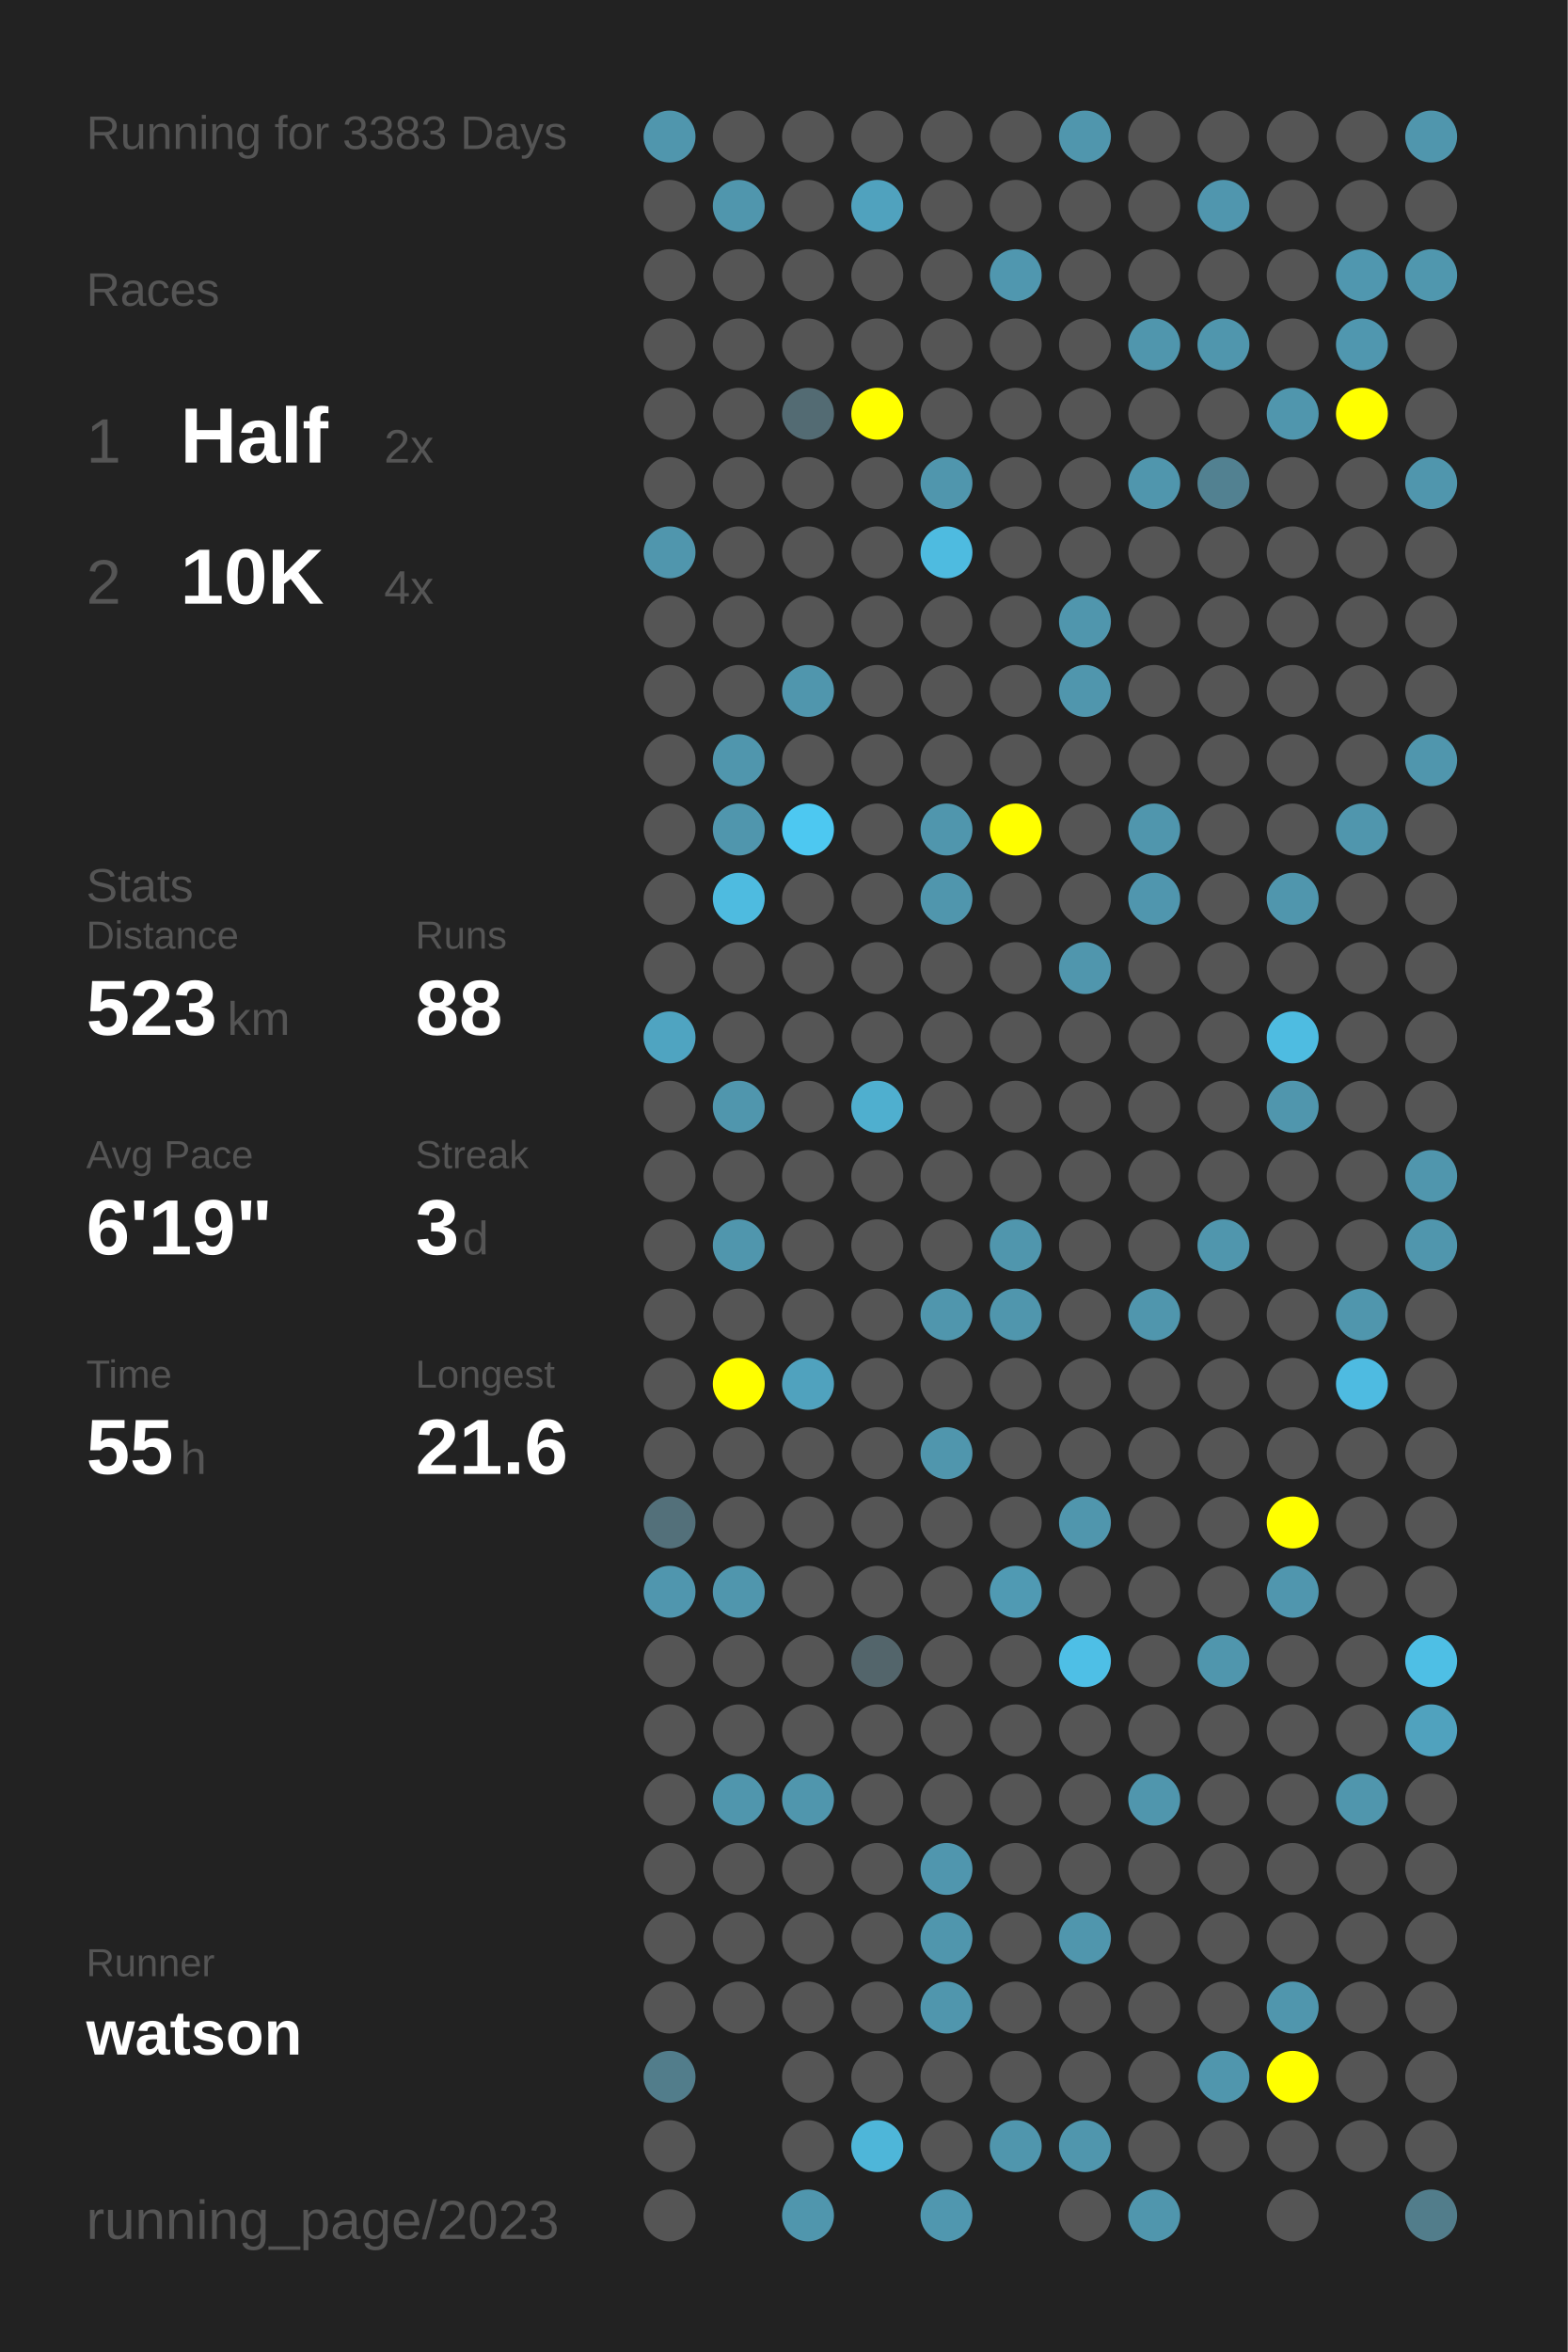
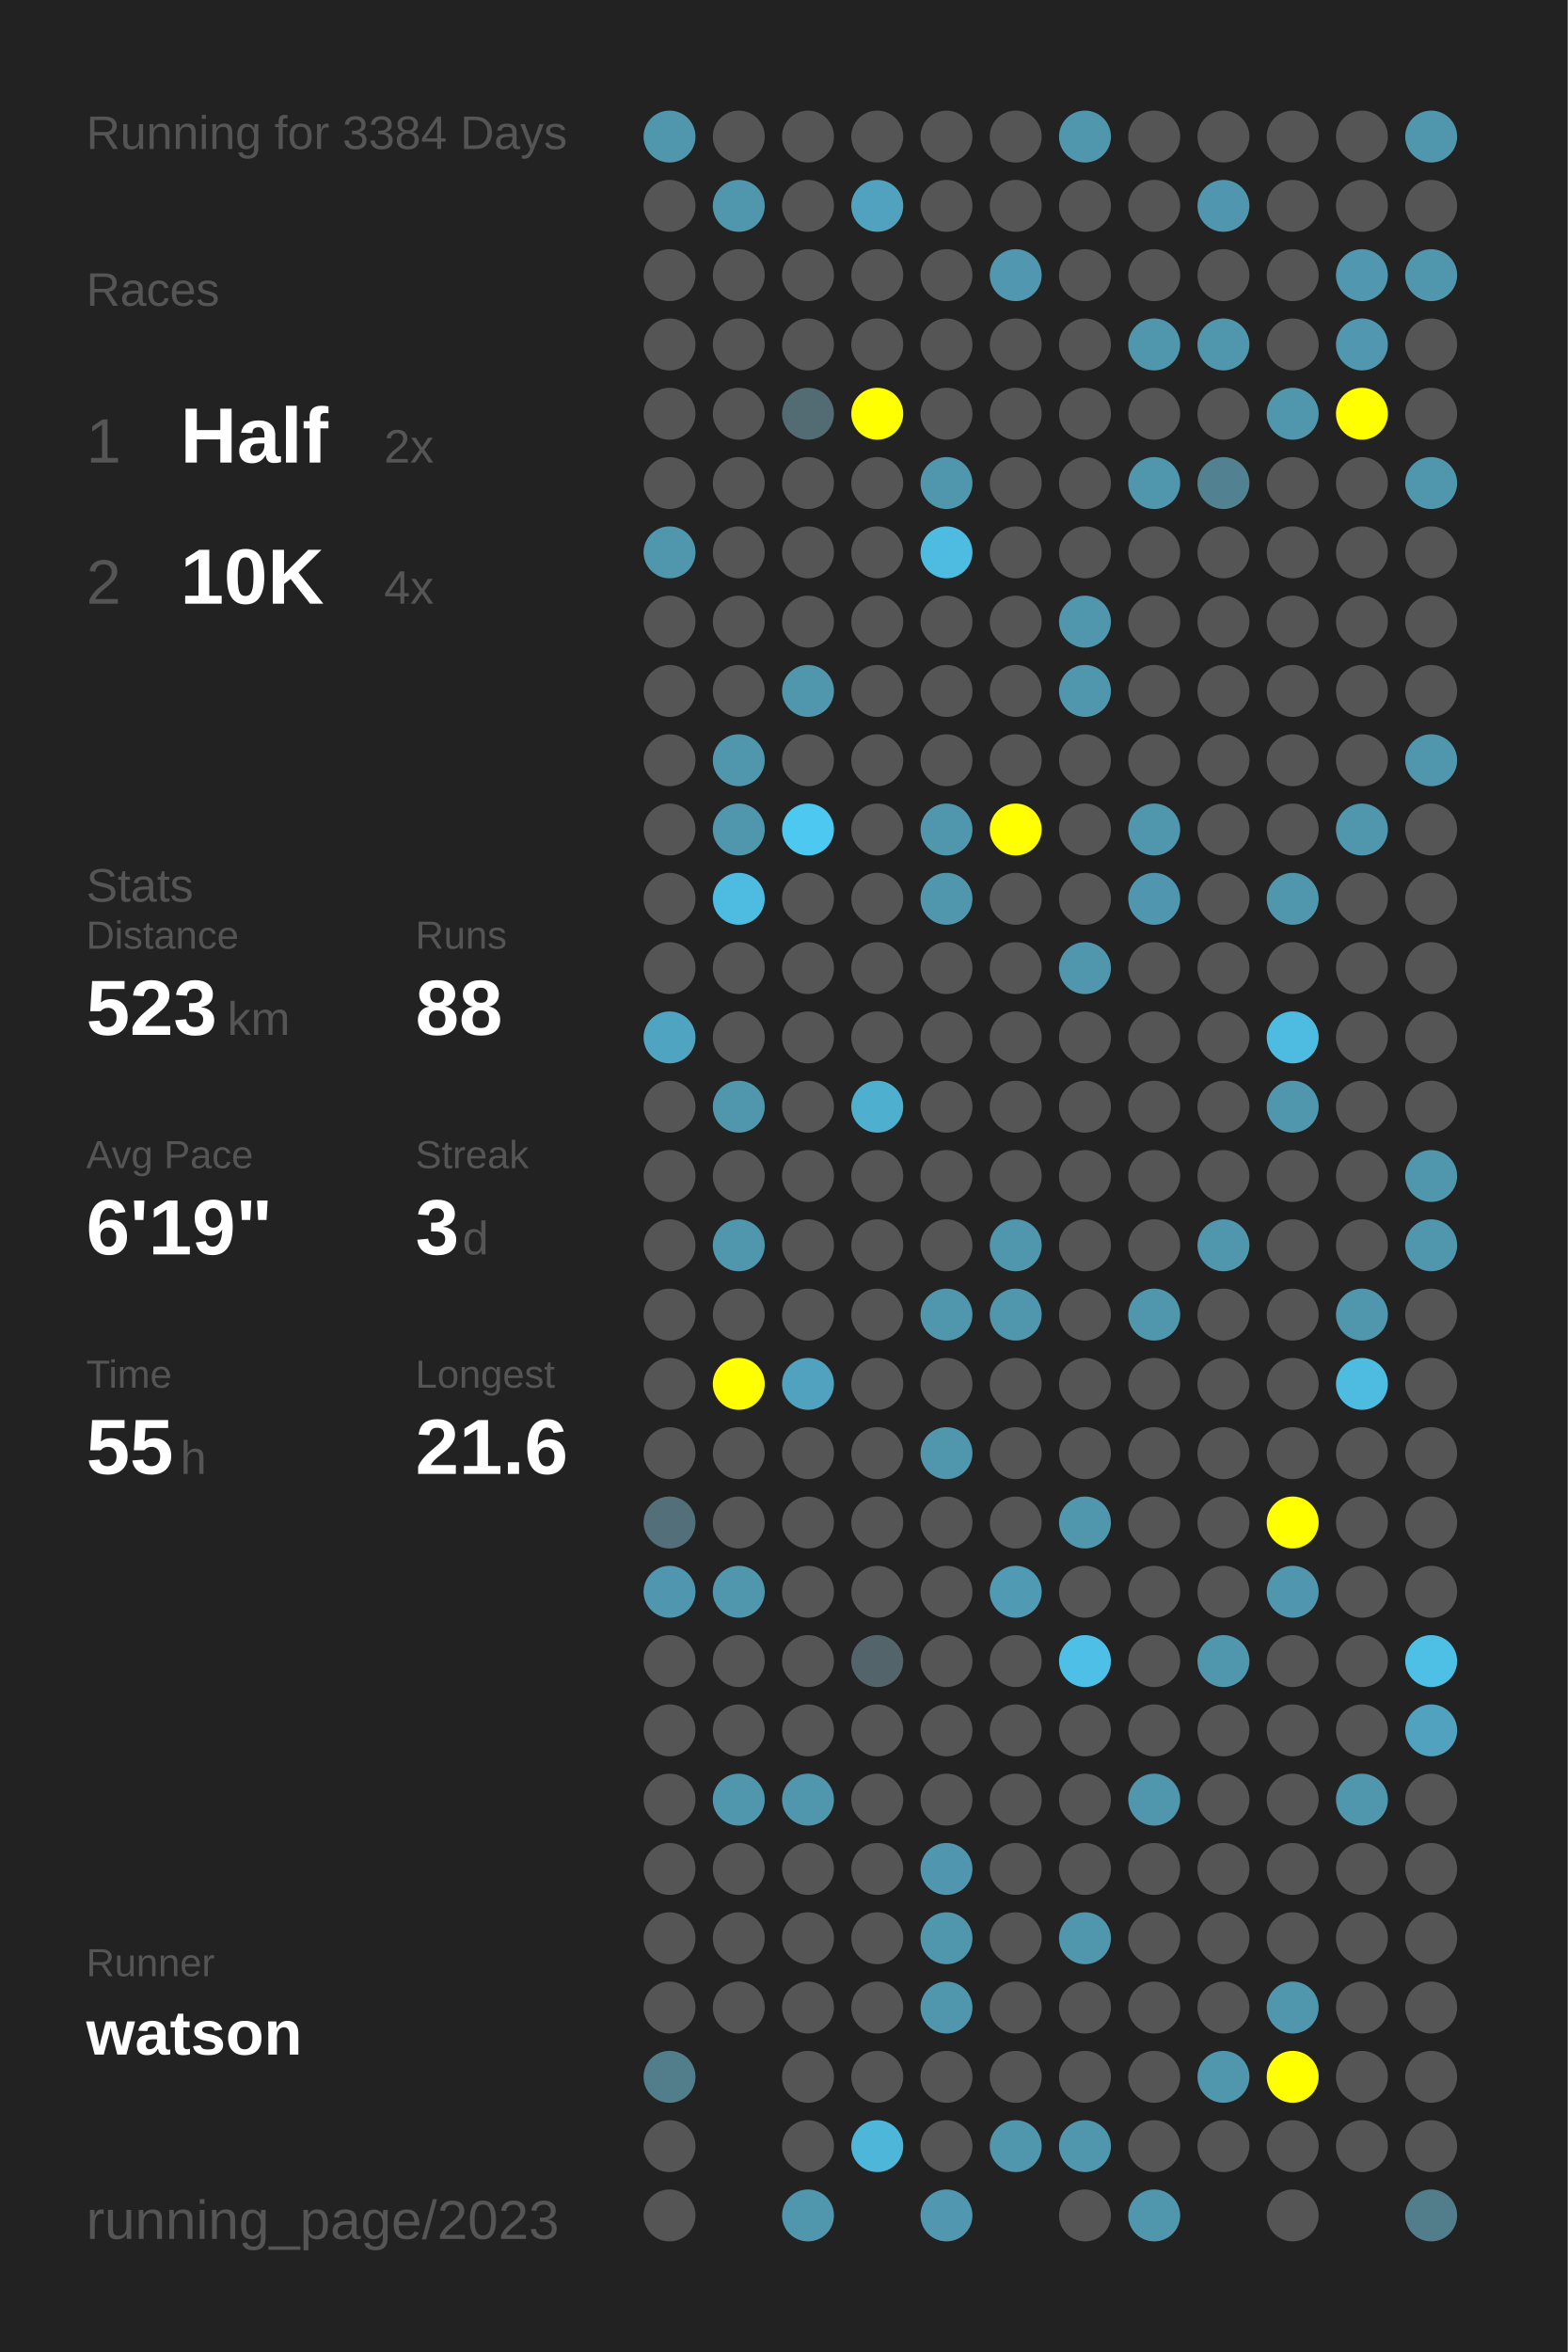
<svg xmlns="http://www.w3.org/2000/svg" baseProfile="full" height="300mm" version="1.1" viewBox="0,0,200,300" width="200mm">
  <defs />
  <rect fill="#222222" height="300" width="200" x="0" y="0" />
-   <text fill="#555555" style="font-size:6px; font-family:Arial;" x="11" y="19">Running for 3383 Days</text>
+   <text fill="#555555" style="font-size:6px; font-family:Arial;" x="11" y="19">Running for 3384 Days</text>
  <text fill="#555555" style="font-size:6px; font-family:Arial;" x="11" y="39">Races</text>
  <text fill="#555555" style="font-size:8px; font-family:Arial;" x="11" y="59">1</text>
  <text fill="#FFFFFF" style="font-size:10px; font-family:Arial; font-weight:bold;" x="23" y="59">Half</text>
  <text fill="#555555" style="font-size:6px; font-family:Arial;" x="49" y="59">2x</text>
  <text fill="#555555" style="font-size:8px; font-family:Arial;" x="11" y="77">2</text>
  <text fill="#FFFFFF" style="font-size:10px; font-family:Arial; font-weight:bold;" x="23" y="77">10K</text>
  <text fill="#555555" style="font-size:6px; font-family:Arial;" x="49" y="77">4x</text>
  <text fill="#555555" style="font-size:6px; font-family:Arial;" x="11" y="115">Stats</text>
  <text fill="#555555" style="font-size:5px; font-family:Arial;" x="11" y="121">Distance</text>
  <text fill="#FFFFFF" style="font-size:10px; font-family:Arial; font-weight:bold;" x="11" y="132">523</text>
  <text fill="#555555" style="font-size:6px; font-family:Arial;" x="29" y="132">km</text>
  <text fill="#555555" style="font-size:5px; font-family:Arial;" x="53" y="121">Runs</text>
  <text fill="#FFFFFF" style="font-size:10px; font-family:Arial; font-weight:bold;" x="53" y="132">88</text>
  <text fill="#555555" style="font-size:5px; font-family:Arial;" x="11" y="149">Avg Pace</text>
  <text fill="#FFFFFF" style="font-size:10px; font-family:Arial; font-weight:bold;" x="11" y="160">6'19"</text>
  <text fill="#555555" style="font-size:5px; font-family:Arial;" x="53" y="149">Streak</text>
  <text fill="#FFFFFF" style="font-size:10px; font-family:Arial; font-weight:bold;" x="53" y="160">3</text>
  <text fill="#555555" style="font-size:6px; font-family:Arial;" x="59" y="160">d</text>
  <text fill="#555555" style="font-size:5px; font-family:Arial;" x="11" y="177">Time</text>
  <text fill="#FFFFFF" style="font-size:10px; font-family:Arial; font-weight:bold;" x="11" y="188">55</text>
  <text fill="#555555" style="font-size:6px; font-family:Arial;" x="23" y="188">h</text>
  <text fill="#555555" style="font-size:5px; font-family:Arial;" x="53" y="177">Longest</text>
  <text fill="#FFFFFF" style="font-size:10px; font-family:Arial; font-weight:bold;" x="53" y="188">21.6</text>
  <text fill="#555555" style="font-size:5px; font-family:Arial;" x="11" y="252.065">Runner</text>
  <text fill="#FFFFFF" style="font-size:8px; font-family:Arial; font-weight:bold;" x="11" y="262.065">watson</text>
  <text fill="#555555" style="font-size:7px; font-family:Arial;" x="11" y="285.581">running_page/2023</text>
  <circle cx="85.417" cy="17.419" fill="#5096ad" r="3.312" />
  <circle cx="85.417" cy="26.258" fill="#555555" r="3.312" />
  <circle cx="85.417" cy="35.097" fill="#555555" r="3.312" />
  <circle cx="85.417" cy="43.935" fill="#555555" r="3.312" />
  <circle cx="85.417" cy="52.774" fill="#555555" r="3.312" />
  <circle cx="85.417" cy="61.613" fill="#555555" r="3.312" />
  <circle cx="85.417" cy="70.452" fill="#5096ad" r="3.312" />
  <circle cx="85.417" cy="79.29" fill="#555555" r="3.312" />
  <circle cx="85.417" cy="88.129" fill="#555555" r="3.312" />
  <circle cx="85.417" cy="96.968" fill="#555555" r="3.312" />
  <circle cx="85.417" cy="105.806" fill="#555555" r="3.312" />
  <circle cx="85.417" cy="114.645" fill="#555555" r="3.312" />
  <circle cx="85.417" cy="123.484" fill="#555555" r="3.312" />
  <circle cx="85.417" cy="132.323" fill="#4fa4c1" r="3.312" />
  <circle cx="85.417" cy="141.161" fill="#555555" r="3.312" />
  <circle cx="85.417" cy="150" fill="#555555" r="3.312" />
  <circle cx="85.417" cy="158.839" fill="#555555" r="3.312" />
  <circle cx="85.417" cy="167.677" fill="#555555" r="3.312" />
  <circle cx="85.417" cy="176.516" fill="#555555" r="3.312" />
  <circle cx="85.417" cy="185.355" fill="#555555" r="3.312" />
  <circle cx="85.417" cy="194.194" fill="#53707a" r="3.312" />
  <circle cx="85.417" cy="203.032" fill="#5096ae" r="3.312" />
  <circle cx="85.417" cy="211.871" fill="#555555" r="3.312" />
  <circle cx="85.417" cy="220.71" fill="#555555" r="3.312" />
  <circle cx="85.417" cy="229.548" fill="#555555" r="3.312" />
  <circle cx="85.417" cy="238.387" fill="#555555" r="3.312" />
  <circle cx="85.417" cy="247.226" fill="#555555" r="3.312" />
  <circle cx="85.417" cy="256.065" fill="#555555" r="3.312" />
  <circle cx="85.417" cy="264.903" fill="#527d8b" r="3.312" />
  <circle cx="85.417" cy="273.742" fill="#555555" r="3.312" />
  <circle cx="85.417" cy="282.581" fill="#555555" r="3.312" />
  <circle cx="94.25" cy="17.419" fill="#555555" r="3.312" />
  <circle cx="94.25" cy="26.258" fill="#5096ad" r="3.312" />
  <circle cx="94.25" cy="35.097" fill="#555555" r="3.312" />
  <circle cx="94.25" cy="43.935" fill="#555555" r="3.312" />
  <circle cx="94.25" cy="52.774" fill="#555555" r="3.312" />
  <circle cx="94.25" cy="61.613" fill="#555555" r="3.312" />
  <circle cx="94.25" cy="70.452" fill="#555555" r="3.312" />
  <circle cx="94.25" cy="79.29" fill="#555555" r="3.312" />
  <circle cx="94.25" cy="88.129" fill="#555555" r="3.312" />
  <circle cx="94.25" cy="96.968" fill="#5096ad" r="3.312" />
  <circle cx="94.25" cy="105.806" fill="#5096ad" r="3.312" />
  <circle cx="94.25" cy="114.645" fill="#4ebbe0" r="3.312" />
  <circle cx="94.25" cy="123.484" fill="#555555" r="3.312" />
  <circle cx="94.25" cy="132.323" fill="#555555" r="3.312" />
  <circle cx="94.25" cy="141.161" fill="#5096ad" r="3.312" />
  <circle cx="94.25" cy="150" fill="#555555" r="3.312" />
  <circle cx="94.25" cy="158.839" fill="#5096ad" r="3.312" />
  <circle cx="94.25" cy="167.677" fill="#555555" r="3.312" />
  <circle cx="94.25" cy="176.516" fill="#FFFF00" r="3.312" />
  <circle cx="94.25" cy="185.355" fill="#555555" r="3.312" />
  <circle cx="94.25" cy="194.194" fill="#555555" r="3.312" />
  <circle cx="94.25" cy="203.032" fill="#5096ad" r="3.312" />
  <circle cx="94.25" cy="211.871" fill="#555555" r="3.312" />
  <circle cx="94.25" cy="220.71" fill="#555555" r="3.312" />
  <circle cx="94.25" cy="229.548" fill="#5096ad" r="3.312" />
  <circle cx="94.25" cy="238.387" fill="#555555" r="3.312" />
  <circle cx="94.25" cy="247.226" fill="#555555" r="3.312" />
  <circle cx="94.25" cy="256.065" fill="#555555" r="3.312" />
  <circle cx="103.083" cy="17.419" fill="#555555" r="3.312" />
  <circle cx="103.083" cy="26.258" fill="#555555" r="3.312" />
  <circle cx="103.083" cy="35.097" fill="#555555" r="3.312" />
  <circle cx="103.083" cy="43.935" fill="#555555" r="3.312" />
  <circle cx="103.083" cy="52.774" fill="#536b73" r="3.312" />
  <circle cx="103.083" cy="61.613" fill="#555555" r="3.312" />
  <circle cx="103.083" cy="70.452" fill="#555555" r="3.312" />
  <circle cx="103.083" cy="79.29" fill="#555555" r="3.312" />
  <circle cx="103.083" cy="88.129" fill="#5096ad" r="3.312" />
  <circle cx="103.083" cy="96.968" fill="#555555" r="3.312" />
  <circle cx="103.083" cy="105.806" fill="#4dc8f1" r="3.312" />
  <circle cx="103.083" cy="114.645" fill="#555555" r="3.312" />
  <circle cx="103.083" cy="123.484" fill="#555555" r="3.312" />
  <circle cx="103.083" cy="132.323" fill="#555555" r="3.312" />
  <circle cx="103.083" cy="141.161" fill="#555555" r="3.312" />
  <circle cx="103.083" cy="150" fill="#555555" r="3.312" />
  <circle cx="103.083" cy="158.839" fill="#555555" r="3.312" />
  <circle cx="103.083" cy="167.677" fill="#555555" r="3.312" />
  <circle cx="103.083" cy="176.516" fill="#50a2be" r="3.312" />
  <circle cx="103.083" cy="185.355" fill="#555555" r="3.312" />
  <circle cx="103.083" cy="194.194" fill="#555555" r="3.312" />
  <circle cx="103.083" cy="203.032" fill="#555555" r="3.312" />
  <circle cx="103.083" cy="211.871" fill="#555555" r="3.312" />
  <circle cx="103.083" cy="220.71" fill="#555555" r="3.312" />
  <circle cx="103.083" cy="229.548" fill="#5096ad" r="3.312" />
  <circle cx="103.083" cy="238.387" fill="#555555" r="3.312" />
  <circle cx="103.083" cy="247.226" fill="#555555" r="3.312" />
  <circle cx="103.083" cy="256.065" fill="#555555" r="3.312" />
  <circle cx="103.083" cy="264.903" fill="#555555" r="3.312" />
  <circle cx="103.083" cy="273.742" fill="#555555" r="3.312" />
  <circle cx="103.083" cy="282.581" fill="#5096ad" r="3.312" />
  <circle cx="111.917" cy="17.419" fill="#555555" r="3.312" />
  <circle cx="111.917" cy="26.258" fill="#50a2be" r="3.312" />
  <circle cx="111.917" cy="35.097" fill="#555555" r="3.312" />
  <circle cx="111.917" cy="43.935" fill="#555555" r="3.312" />
  <circle cx="111.917" cy="52.774" fill="#FFFF00" r="3.312" />
  <circle cx="111.917" cy="61.613" fill="#555555" r="3.312" />
  <circle cx="111.917" cy="70.452" fill="#555555" r="3.312" />
  <circle cx="111.917" cy="79.29" fill="#555555" r="3.312" />
  <circle cx="111.917" cy="88.129" fill="#555555" r="3.312" />
  <circle cx="111.917" cy="96.968" fill="#555555" r="3.312" />
  <circle cx="111.917" cy="105.806" fill="#555555" r="3.312" />
  <circle cx="111.917" cy="114.645" fill="#555555" r="3.312" />
  <circle cx="111.917" cy="123.484" fill="#555555" r="3.312" />
  <circle cx="111.917" cy="132.323" fill="#555555" r="3.312" />
  <circle cx="111.917" cy="141.161" fill="#4fafcf" r="3.312" />
  <circle cx="111.917" cy="150" fill="#555555" r="3.312" />
  <circle cx="111.917" cy="158.839" fill="#555555" r="3.312" />
  <circle cx="111.917" cy="167.677" fill="#555555" r="3.312" />
  <circle cx="111.917" cy="176.516" fill="#555555" r="3.312" />
  <circle cx="111.917" cy="185.355" fill="#555555" r="3.312" />
  <circle cx="111.917" cy="194.194" fill="#555555" r="3.312" />
  <circle cx="111.917" cy="203.032" fill="#555555" r="3.312" />
  <circle cx="111.917" cy="211.871" fill="#53656b" r="3.312" />
  <circle cx="111.917" cy="220.71" fill="#555555" r="3.312" />
  <circle cx="111.917" cy="229.548" fill="#555555" r="3.312" />
  <circle cx="111.917" cy="238.387" fill="#555555" r="3.312" />
  <circle cx="111.917" cy="247.226" fill="#555555" r="3.312" />
  <circle cx="111.917" cy="256.065" fill="#555555" r="3.312" />
  <circle cx="111.917" cy="264.903" fill="#555555" r="3.312" />
  <circle cx="111.917" cy="273.742" fill="#4eb6d9" r="3.312" />
  <circle cx="120.75" cy="17.419" fill="#555555" r="3.312" />
  <circle cx="120.75" cy="26.258" fill="#555555" r="3.312" />
  <circle cx="120.75" cy="35.097" fill="#555555" r="3.312" />
  <circle cx="120.75" cy="43.935" fill="#555555" r="3.312" />
  <circle cx="120.75" cy="52.774" fill="#555555" r="3.312" />
  <circle cx="120.75" cy="61.613" fill="#5096ad" r="3.312" />
  <circle cx="120.75" cy="70.452" fill="#4ebbe0" r="3.312" />
  <circle cx="120.75" cy="79.29" fill="#555555" r="3.312" />
  <circle cx="120.75" cy="88.129" fill="#555555" r="3.312" />
  <circle cx="120.75" cy="96.968" fill="#555555" r="3.312" />
  <circle cx="120.75" cy="105.806" fill="#5096ad" r="3.312" />
  <circle cx="120.75" cy="114.645" fill="#5096ad" r="3.312" />
  <circle cx="120.75" cy="123.484" fill="#555555" r="3.312" />
  <circle cx="120.75" cy="132.323" fill="#555555" r="3.312" />
  <circle cx="120.75" cy="141.161" fill="#555555" r="3.312" />
  <circle cx="120.75" cy="150" fill="#555555" r="3.312" />
  <circle cx="120.75" cy="158.839" fill="#555555" r="3.312" />
  <circle cx="120.75" cy="167.677" fill="#5096ad" r="3.312" />
  <circle cx="120.75" cy="176.516" fill="#555555" r="3.312" />
  <circle cx="120.75" cy="185.355" fill="#5096ad" r="3.312" />
  <circle cx="120.75" cy="194.194" fill="#555555" r="3.312" />
  <circle cx="120.75" cy="203.032" fill="#555555" r="3.312" />
  <circle cx="120.75" cy="211.871" fill="#555555" r="3.312" />
  <circle cx="120.75" cy="220.71" fill="#555555" r="3.312" />
  <circle cx="120.75" cy="229.548" fill="#555555" r="3.312" />
  <circle cx="120.75" cy="238.387" fill="#5096ae" r="3.312" />
  <circle cx="120.75" cy="247.226" fill="#5096ad" r="3.312" />
  <circle cx="120.75" cy="256.065" fill="#5096ad" r="3.312" />
  <circle cx="120.75" cy="264.903" fill="#555555" r="3.312" />
  <circle cx="120.75" cy="273.742" fill="#555555" r="3.312" />
  <circle cx="120.75" cy="282.581" fill="#5097af" r="3.312" />
  <circle cx="129.583" cy="17.419" fill="#555555" r="3.312" />
  <circle cx="129.583" cy="26.258" fill="#555555" r="3.312" />
  <circle cx="129.583" cy="35.097" fill="#5097af" r="3.312" />
  <circle cx="129.583" cy="43.935" fill="#555555" r="3.312" />
  <circle cx="129.583" cy="52.774" fill="#555555" r="3.312" />
  <circle cx="129.583" cy="61.613" fill="#555555" r="3.312" />
  <circle cx="129.583" cy="70.452" fill="#555555" r="3.312" />
  <circle cx="129.583" cy="79.29" fill="#555555" r="3.312" />
  <circle cx="129.583" cy="88.129" fill="#555555" r="3.312" />
  <circle cx="129.583" cy="96.968" fill="#555555" r="3.312" />
  <circle cx="129.583" cy="105.806" fill="#FFFF00" r="3.312" />
  <circle cx="129.583" cy="114.645" fill="#555555" r="3.312" />
  <circle cx="129.583" cy="123.484" fill="#555555" r="3.312" />
  <circle cx="129.583" cy="132.323" fill="#555555" r="3.312" />
  <circle cx="129.583" cy="141.161" fill="#555555" r="3.312" />
  <circle cx="129.583" cy="150" fill="#555555" r="3.312" />
  <circle cx="129.583" cy="158.839" fill="#5096ad" r="3.312" />
  <circle cx="129.583" cy="167.677" fill="#5096ad" r="3.312" />
  <circle cx="129.583" cy="176.516" fill="#555555" r="3.312" />
  <circle cx="129.583" cy="185.355" fill="#555555" r="3.312" />
  <circle cx="129.583" cy="194.194" fill="#555555" r="3.312" />
  <circle cx="129.583" cy="203.032" fill="#509ab3" r="3.312" />
  <circle cx="129.583" cy="211.871" fill="#555555" r="3.312" />
  <circle cx="129.583" cy="220.71" fill="#555555" r="3.312" />
  <circle cx="129.583" cy="229.548" fill="#555555" r="3.312" />
  <circle cx="129.583" cy="238.387" fill="#555555" r="3.312" />
  <circle cx="129.583" cy="247.226" fill="#555555" r="3.312" />
  <circle cx="129.583" cy="256.065" fill="#555555" r="3.312" />
  <circle cx="129.583" cy="264.903" fill="#555555" r="3.312" />
  <circle cx="129.583" cy="273.742" fill="#5096ad" r="3.312" />
  <circle cx="138.417" cy="17.419" fill="#5096ad" r="3.312" />
  <circle cx="138.417" cy="26.258" fill="#555555" r="3.312" />
  <circle cx="138.417" cy="35.097" fill="#555555" r="3.312" />
  <circle cx="138.417" cy="43.935" fill="#555555" r="3.312" />
  <circle cx="138.417" cy="52.774" fill="#555555" r="3.312" />
  <circle cx="138.417" cy="61.613" fill="#555555" r="3.312" />
  <circle cx="138.417" cy="70.452" fill="#555555" r="3.312" />
  <circle cx="138.417" cy="79.29" fill="#5096ad" r="3.312" />
  <circle cx="138.417" cy="88.129" fill="#5096ad" r="3.312" />
  <circle cx="138.417" cy="96.968" fill="#555555" r="3.312" />
  <circle cx="138.417" cy="105.806" fill="#555555" r="3.312" />
  <circle cx="138.417" cy="114.645" fill="#555555" r="3.312" />
  <circle cx="138.417" cy="123.484" fill="#5096ad" r="3.312" />
  <circle cx="138.417" cy="132.323" fill="#555555" r="3.312" />
  <circle cx="138.417" cy="141.161" fill="#555555" r="3.312" />
  <circle cx="138.417" cy="150" fill="#555555" r="3.312" />
  <circle cx="138.417" cy="158.839" fill="#555555" r="3.312" />
  <circle cx="138.417" cy="167.677" fill="#555555" r="3.312" />
  <circle cx="138.417" cy="176.516" fill="#555555" r="3.312" />
  <circle cx="138.417" cy="185.355" fill="#555555" r="3.312" />
  <circle cx="138.417" cy="194.194" fill="#5096ad" r="3.312" />
  <circle cx="138.417" cy="203.032" fill="#555555" r="3.312" />
  <circle cx="138.417" cy="211.871" fill="#4ebfe6" r="3.312" />
  <circle cx="138.417" cy="220.71" fill="#555555" r="3.312" />
  <circle cx="138.417" cy="229.548" fill="#555555" r="3.312" />
  <circle cx="138.417" cy="238.387" fill="#555555" r="3.312" />
  <circle cx="138.417" cy="247.226" fill="#5096ad" r="3.312" />
  <circle cx="138.417" cy="256.065" fill="#555555" r="3.312" />
  <circle cx="138.417" cy="264.903" fill="#555555" r="3.312" />
  <circle cx="138.417" cy="273.742" fill="#5096ad" r="3.312" />
  <circle cx="138.417" cy="282.581" fill="#555555" r="3.312" />
  <circle cx="147.25" cy="17.419" fill="#555555" r="3.312" />
  <circle cx="147.25" cy="26.258" fill="#555555" r="3.312" />
  <circle cx="147.25" cy="35.097" fill="#555555" r="3.312" />
  <circle cx="147.25" cy="43.935" fill="#5096ad" r="3.312" />
  <circle cx="147.25" cy="52.774" fill="#555555" r="3.312" />
  <circle cx="147.25" cy="61.613" fill="#5096ad" r="3.312" />
  <circle cx="147.25" cy="70.452" fill="#555555" r="3.312" />
  <circle cx="147.25" cy="79.29" fill="#555555" r="3.312" />
  <circle cx="147.25" cy="88.129" fill="#555555" r="3.312" />
  <circle cx="147.25" cy="96.968" fill="#555555" r="3.312" />
  <circle cx="147.25" cy="105.806" fill="#5096ad" r="3.312" />
  <circle cx="147.25" cy="114.645" fill="#5096ae" r="3.312" />
  <circle cx="147.25" cy="123.484" fill="#555555" r="3.312" />
  <circle cx="147.25" cy="132.323" fill="#555555" r="3.312" />
  <circle cx="147.25" cy="141.161" fill="#555555" r="3.312" />
  <circle cx="147.25" cy="150" fill="#555555" r="3.312" />
  <circle cx="147.25" cy="158.839" fill="#555555" r="3.312" />
  <circle cx="147.25" cy="167.677" fill="#5096ad" r="3.312" />
  <circle cx="147.25" cy="176.516" fill="#555555" r="3.312" />
  <circle cx="147.25" cy="185.355" fill="#555555" r="3.312" />
  <circle cx="147.25" cy="194.194" fill="#555555" r="3.312" />
  <circle cx="147.25" cy="203.032" fill="#555555" r="3.312" />
  <circle cx="147.25" cy="211.871" fill="#555555" r="3.312" />
  <circle cx="147.25" cy="220.71" fill="#555555" r="3.312" />
  <circle cx="147.25" cy="229.548" fill="#5096ad" r="3.312" />
  <circle cx="147.25" cy="238.387" fill="#555555" r="3.312" />
  <circle cx="147.25" cy="247.226" fill="#555555" r="3.312" />
  <circle cx="147.25" cy="256.065" fill="#555555" r="3.312" />
  <circle cx="147.25" cy="264.903" fill="#555555" r="3.312" />
  <circle cx="147.25" cy="273.742" fill="#555555" r="3.312" />
  <circle cx="147.25" cy="282.581" fill="#5096ad" r="3.312" />
  <circle cx="156.083" cy="17.419" fill="#555555" r="3.312" />
  <circle cx="156.083" cy="26.258" fill="#5096ae" r="3.312" />
  <circle cx="156.083" cy="35.097" fill="#555555" r="3.312" />
  <circle cx="156.083" cy="43.935" fill="#5096ad" r="3.312" />
  <circle cx="156.083" cy="52.774" fill="#555555" r="3.312" />
  <circle cx="156.083" cy="61.613" fill="#528191" r="3.312" />
  <circle cx="156.083" cy="70.452" fill="#555555" r="3.312" />
  <circle cx="156.083" cy="79.29" fill="#555555" r="3.312" />
  <circle cx="156.083" cy="88.129" fill="#555555" r="3.312" />
  <circle cx="156.083" cy="96.968" fill="#555555" r="3.312" />
  <circle cx="156.083" cy="105.806" fill="#555555" r="3.312" />
  <circle cx="156.083" cy="114.645" fill="#555555" r="3.312" />
  <circle cx="156.083" cy="123.484" fill="#555555" r="3.312" />
  <circle cx="156.083" cy="132.323" fill="#555555" r="3.312" />
  <circle cx="156.083" cy="141.161" fill="#555555" r="3.312" />
  <circle cx="156.083" cy="150" fill="#555555" r="3.312" />
  <circle cx="156.083" cy="158.839" fill="#5096ad" r="3.312" />
  <circle cx="156.083" cy="167.677" fill="#555555" r="3.312" />
  <circle cx="156.083" cy="176.516" fill="#555555" r="3.312" />
  <circle cx="156.083" cy="185.355" fill="#555555" r="3.312" />
  <circle cx="156.083" cy="194.194" fill="#555555" r="3.312" />
  <circle cx="156.083" cy="203.032" fill="#555555" r="3.312" />
  <circle cx="156.083" cy="211.871" fill="#5096ad" r="3.312" />
  <circle cx="156.083" cy="220.71" fill="#555555" r="3.312" />
  <circle cx="156.083" cy="229.548" fill="#555555" r="3.312" />
  <circle cx="156.083" cy="238.387" fill="#555555" r="3.312" />
  <circle cx="156.083" cy="247.226" fill="#555555" r="3.312" />
  <circle cx="156.083" cy="256.065" fill="#555555" r="3.312" />
  <circle cx="156.083" cy="264.903" fill="#5096ad" r="3.312" />
  <circle cx="156.083" cy="273.742" fill="#555555" r="3.312" />
  <circle cx="164.917" cy="17.419" fill="#555555" r="3.312" />
  <circle cx="164.917" cy="26.258" fill="#555555" r="3.312" />
  <circle cx="164.917" cy="35.097" fill="#555555" r="3.312" />
  <circle cx="164.917" cy="43.935" fill="#555555" r="3.312" />
  <circle cx="164.917" cy="52.774" fill="#5096ad" r="3.312" />
  <circle cx="164.917" cy="61.613" fill="#555555" r="3.312" />
  <circle cx="164.917" cy="70.452" fill="#555555" r="3.312" />
  <circle cx="164.917" cy="79.29" fill="#555555" r="3.312" />
  <circle cx="164.917" cy="88.129" fill="#555555" r="3.312" />
  <circle cx="164.917" cy="96.968" fill="#555555" r="3.312" />
  <circle cx="164.917" cy="105.806" fill="#555555" r="3.312" />
  <circle cx="164.917" cy="114.645" fill="#5096ad" r="3.312" />
  <circle cx="164.917" cy="123.484" fill="#555555" r="3.312" />
  <circle cx="164.917" cy="132.323" fill="#4ebce1" r="3.312" />
  <circle cx="164.917" cy="141.161" fill="#5096ad" r="3.312" />
  <circle cx="164.917" cy="150" fill="#555555" r="3.312" />
  <circle cx="164.917" cy="158.839" fill="#555555" r="3.312" />
  <circle cx="164.917" cy="167.677" fill="#555555" r="3.312" />
  <circle cx="164.917" cy="176.516" fill="#555555" r="3.312" />
  <circle cx="164.917" cy="185.355" fill="#555555" r="3.312" />
  <circle cx="164.917" cy="194.194" fill="#FFFF00" r="3.312" />
  <circle cx="164.917" cy="203.032" fill="#5096ae" r="3.312" />
  <circle cx="164.917" cy="211.871" fill="#555555" r="3.312" />
  <circle cx="164.917" cy="220.71" fill="#555555" r="3.312" />
  <circle cx="164.917" cy="229.548" fill="#555555" r="3.312" />
  <circle cx="164.917" cy="238.387" fill="#555555" r="3.312" />
  <circle cx="164.917" cy="247.226" fill="#555555" r="3.312" />
  <circle cx="164.917" cy="256.065" fill="#5096ad" r="3.312" />
  <circle cx="164.917" cy="264.903" fill="#FFFF00" r="3.312" />
  <circle cx="164.917" cy="273.742" fill="#555555" r="3.312" />
  <circle cx="164.917" cy="282.581" fill="#555555" r="3.312" />
  <circle cx="173.75" cy="17.419" fill="#555555" r="3.312" />
  <circle cx="173.75" cy="26.258" fill="#555555" r="3.312" />
  <circle cx="173.75" cy="35.097" fill="#5097af" r="3.312" />
  <circle cx="173.75" cy="43.935" fill="#5097af" r="3.312" />
  <circle cx="173.75" cy="52.774" fill="#FFFF00" r="3.312" />
  <circle cx="173.75" cy="61.613" fill="#555555" r="3.312" />
  <circle cx="173.75" cy="70.452" fill="#555555" r="3.312" />
  <circle cx="173.75" cy="79.29" fill="#555555" r="3.312" />
  <circle cx="173.75" cy="88.129" fill="#555555" r="3.312" />
  <circle cx="173.75" cy="96.968" fill="#555555" r="3.312" />
  <circle cx="173.75" cy="105.806" fill="#5096ad" r="3.312" />
  <circle cx="173.75" cy="114.645" fill="#555555" r="3.312" />
  <circle cx="173.75" cy="123.484" fill="#555555" r="3.312" />
  <circle cx="173.75" cy="132.323" fill="#555555" r="3.312" />
  <circle cx="173.75" cy="141.161" fill="#555555" r="3.312" />
  <circle cx="173.75" cy="150" fill="#555555" r="3.312" />
  <circle cx="173.75" cy="158.839" fill="#555555" r="3.312" />
  <circle cx="173.75" cy="167.677" fill="#5096ad" r="3.312" />
  <circle cx="173.75" cy="176.516" fill="#4ebbe1" r="3.312" />
  <circle cx="173.75" cy="185.355" fill="#555555" r="3.312" />
  <circle cx="173.75" cy="194.194" fill="#555555" r="3.312" />
  <circle cx="173.75" cy="203.032" fill="#555555" r="3.312" />
  <circle cx="173.75" cy="211.871" fill="#555555" r="3.312" />
  <circle cx="173.75" cy="220.71" fill="#555555" r="3.312" />
  <circle cx="173.75" cy="229.548" fill="#5096ad" r="3.312" />
  <circle cx="173.75" cy="238.387" fill="#555555" r="3.312" />
  <circle cx="173.75" cy="247.226" fill="#555555" r="3.312" />
  <circle cx="173.75" cy="256.065" fill="#555555" r="3.312" />
  <circle cx="173.75" cy="264.903" fill="#555555" r="3.312" />
  <circle cx="173.75" cy="273.742" fill="#555555" r="3.312" />
  <circle cx="182.583" cy="17.419" fill="#5096ad" r="3.312" />
  <circle cx="182.583" cy="26.258" fill="#555555" r="3.312" />
  <circle cx="182.583" cy="35.097" fill="#5097ae" r="3.312" />
  <circle cx="182.583" cy="43.935" fill="#555555" r="3.312" />
  <circle cx="182.583" cy="52.774" fill="#555555" r="3.312" />
  <circle cx="182.583" cy="61.613" fill="#5096ad" r="3.312" />
  <circle cx="182.583" cy="70.452" fill="#555555" r="3.312" />
  <circle cx="182.583" cy="79.29" fill="#555555" r="3.312" />
  <circle cx="182.583" cy="88.129" fill="#555555" r="3.312" />
  <circle cx="182.583" cy="96.968" fill="#5096ad" r="3.312" />
  <circle cx="182.583" cy="105.806" fill="#555555" r="3.312" />
  <circle cx="182.583" cy="114.645" fill="#555555" r="3.312" />
  <circle cx="182.583" cy="123.484" fill="#555555" r="3.312" />
  <circle cx="182.583" cy="132.323" fill="#555555" r="3.312" />
  <circle cx="182.583" cy="141.161" fill="#555555" r="3.312" />
  <circle cx="182.583" cy="150" fill="#5096ad" r="3.312" />
  <circle cx="182.583" cy="158.839" fill="#5096ad" r="3.312" />
  <circle cx="182.583" cy="167.677" fill="#555555" r="3.312" />
  <circle cx="182.583" cy="176.516" fill="#555555" r="3.312" />
  <circle cx="182.583" cy="185.355" fill="#555555" r="3.312" />
  <circle cx="182.583" cy="194.194" fill="#555555" r="3.312" />
  <circle cx="182.583" cy="203.032" fill="#555555" r="3.312" />
  <circle cx="182.583" cy="211.871" fill="#4ebfe5" r="3.312" />
  <circle cx="182.583" cy="220.71" fill="#50a2be" r="3.312" />
  <circle cx="182.583" cy="229.548" fill="#555555" r="3.312" />
  <circle cx="182.583" cy="238.387" fill="#555555" r="3.312" />
  <circle cx="182.583" cy="247.226" fill="#555555" r="3.312" />
  <circle cx="182.583" cy="256.065" fill="#555555" r="3.312" />
  <circle cx="182.583" cy="264.903" fill="#555555" r="3.312" />
  <circle cx="182.583" cy="273.742" fill="#555555" r="3.312" />
  <circle cx="182.583" cy="282.581" fill="#527d8b" r="3.312" />
</svg>
